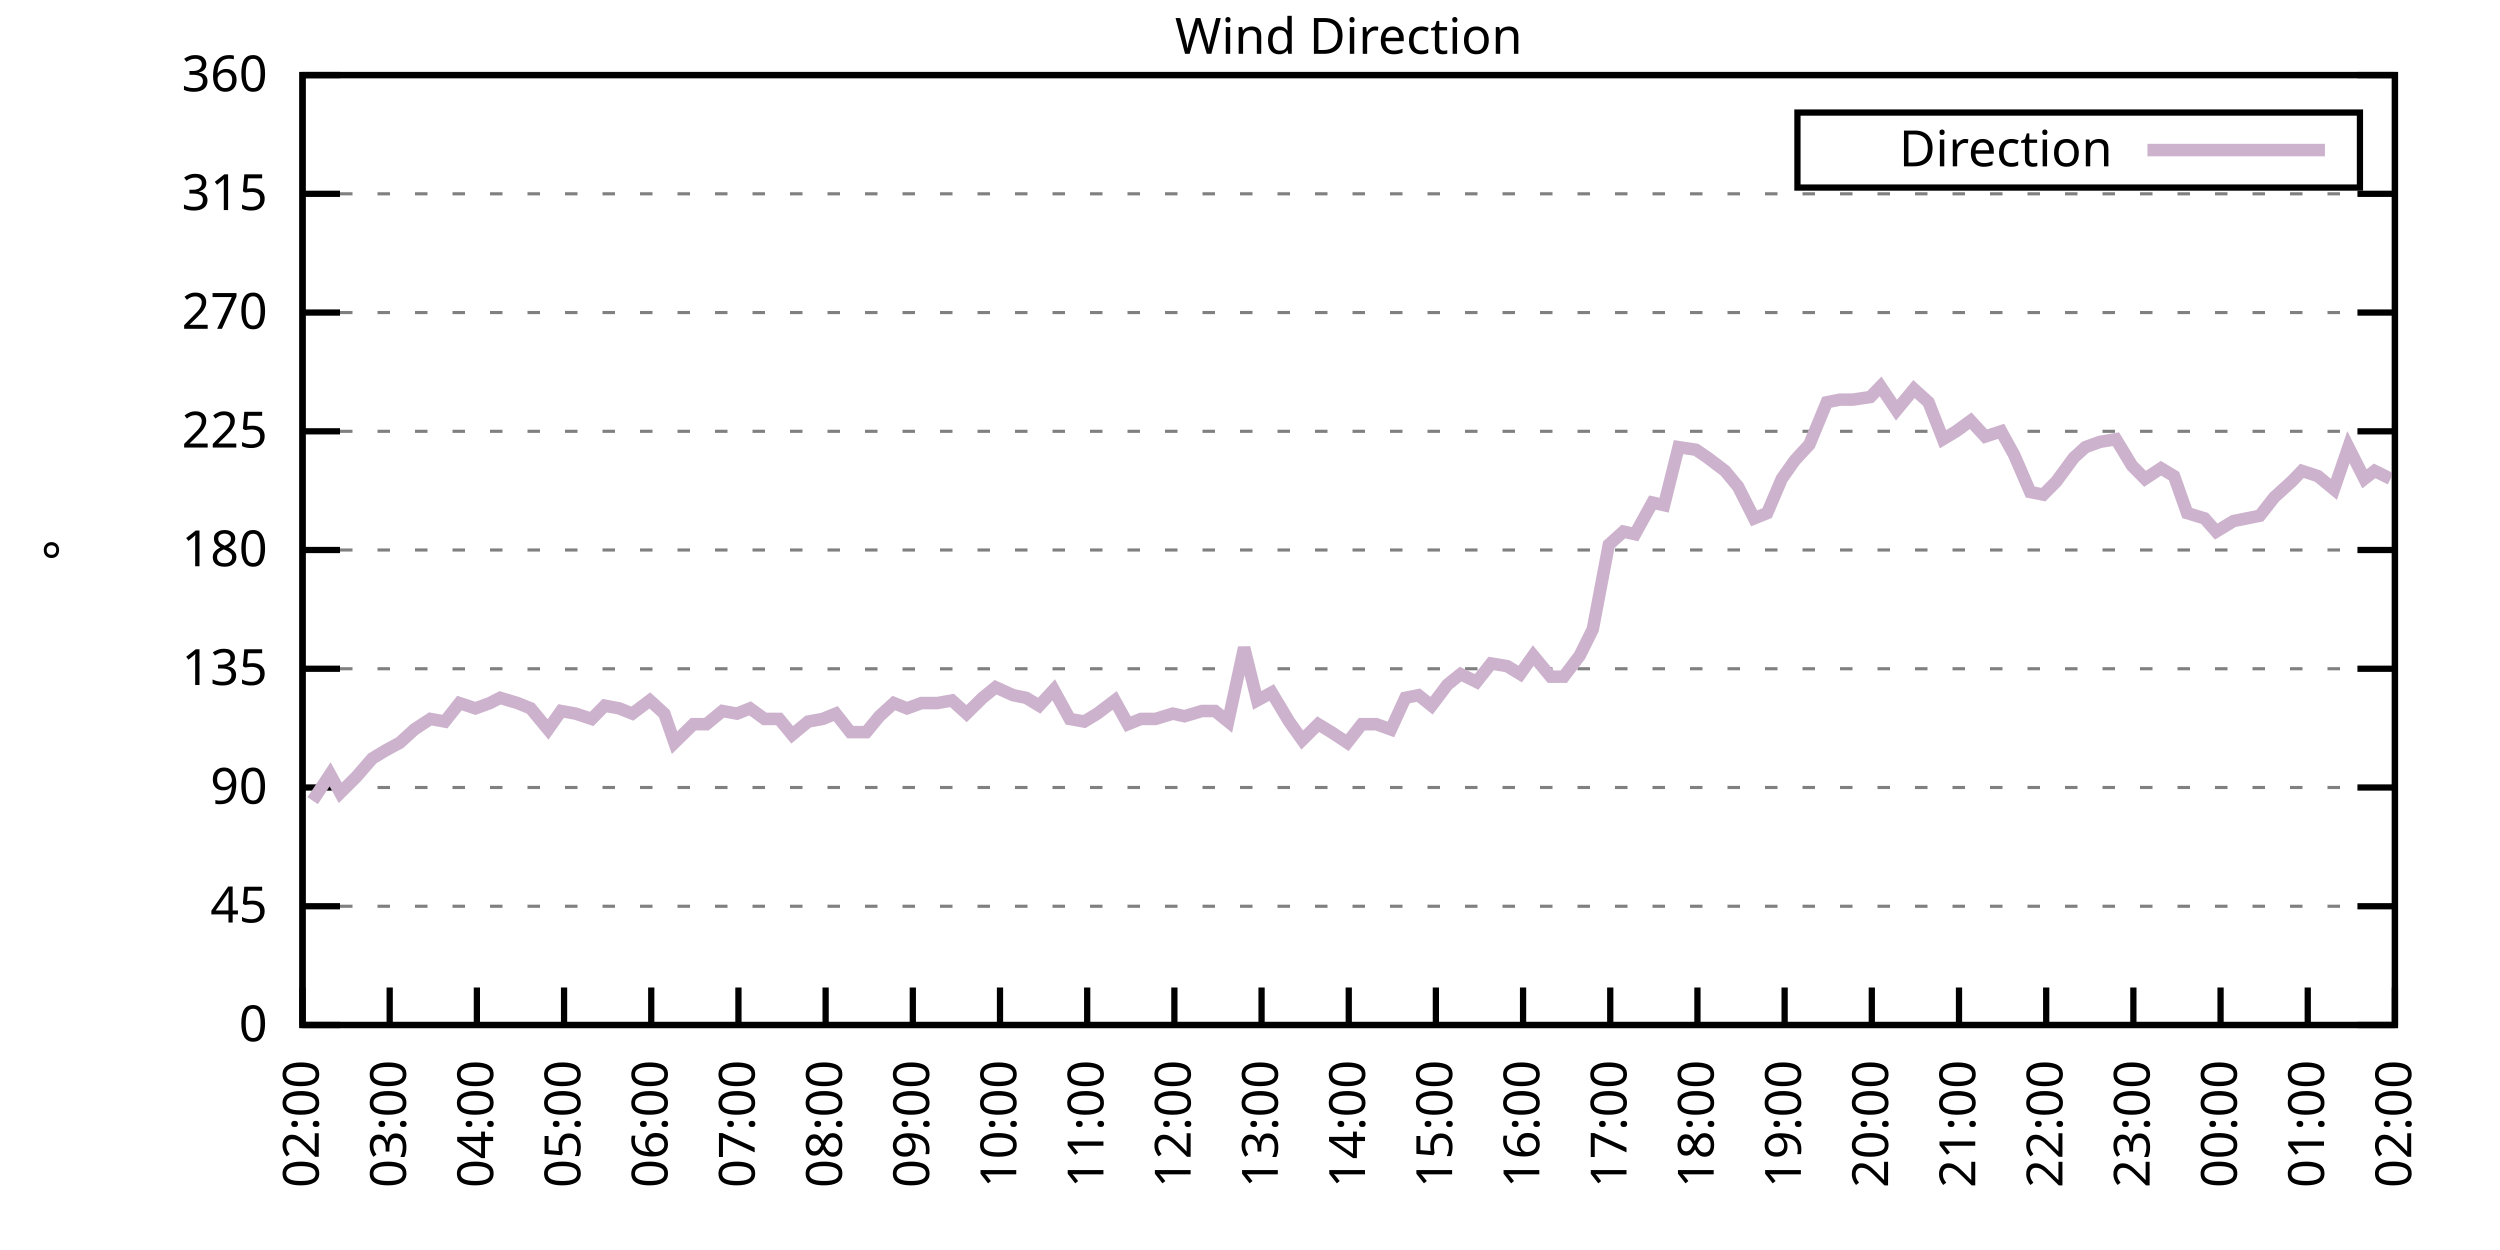
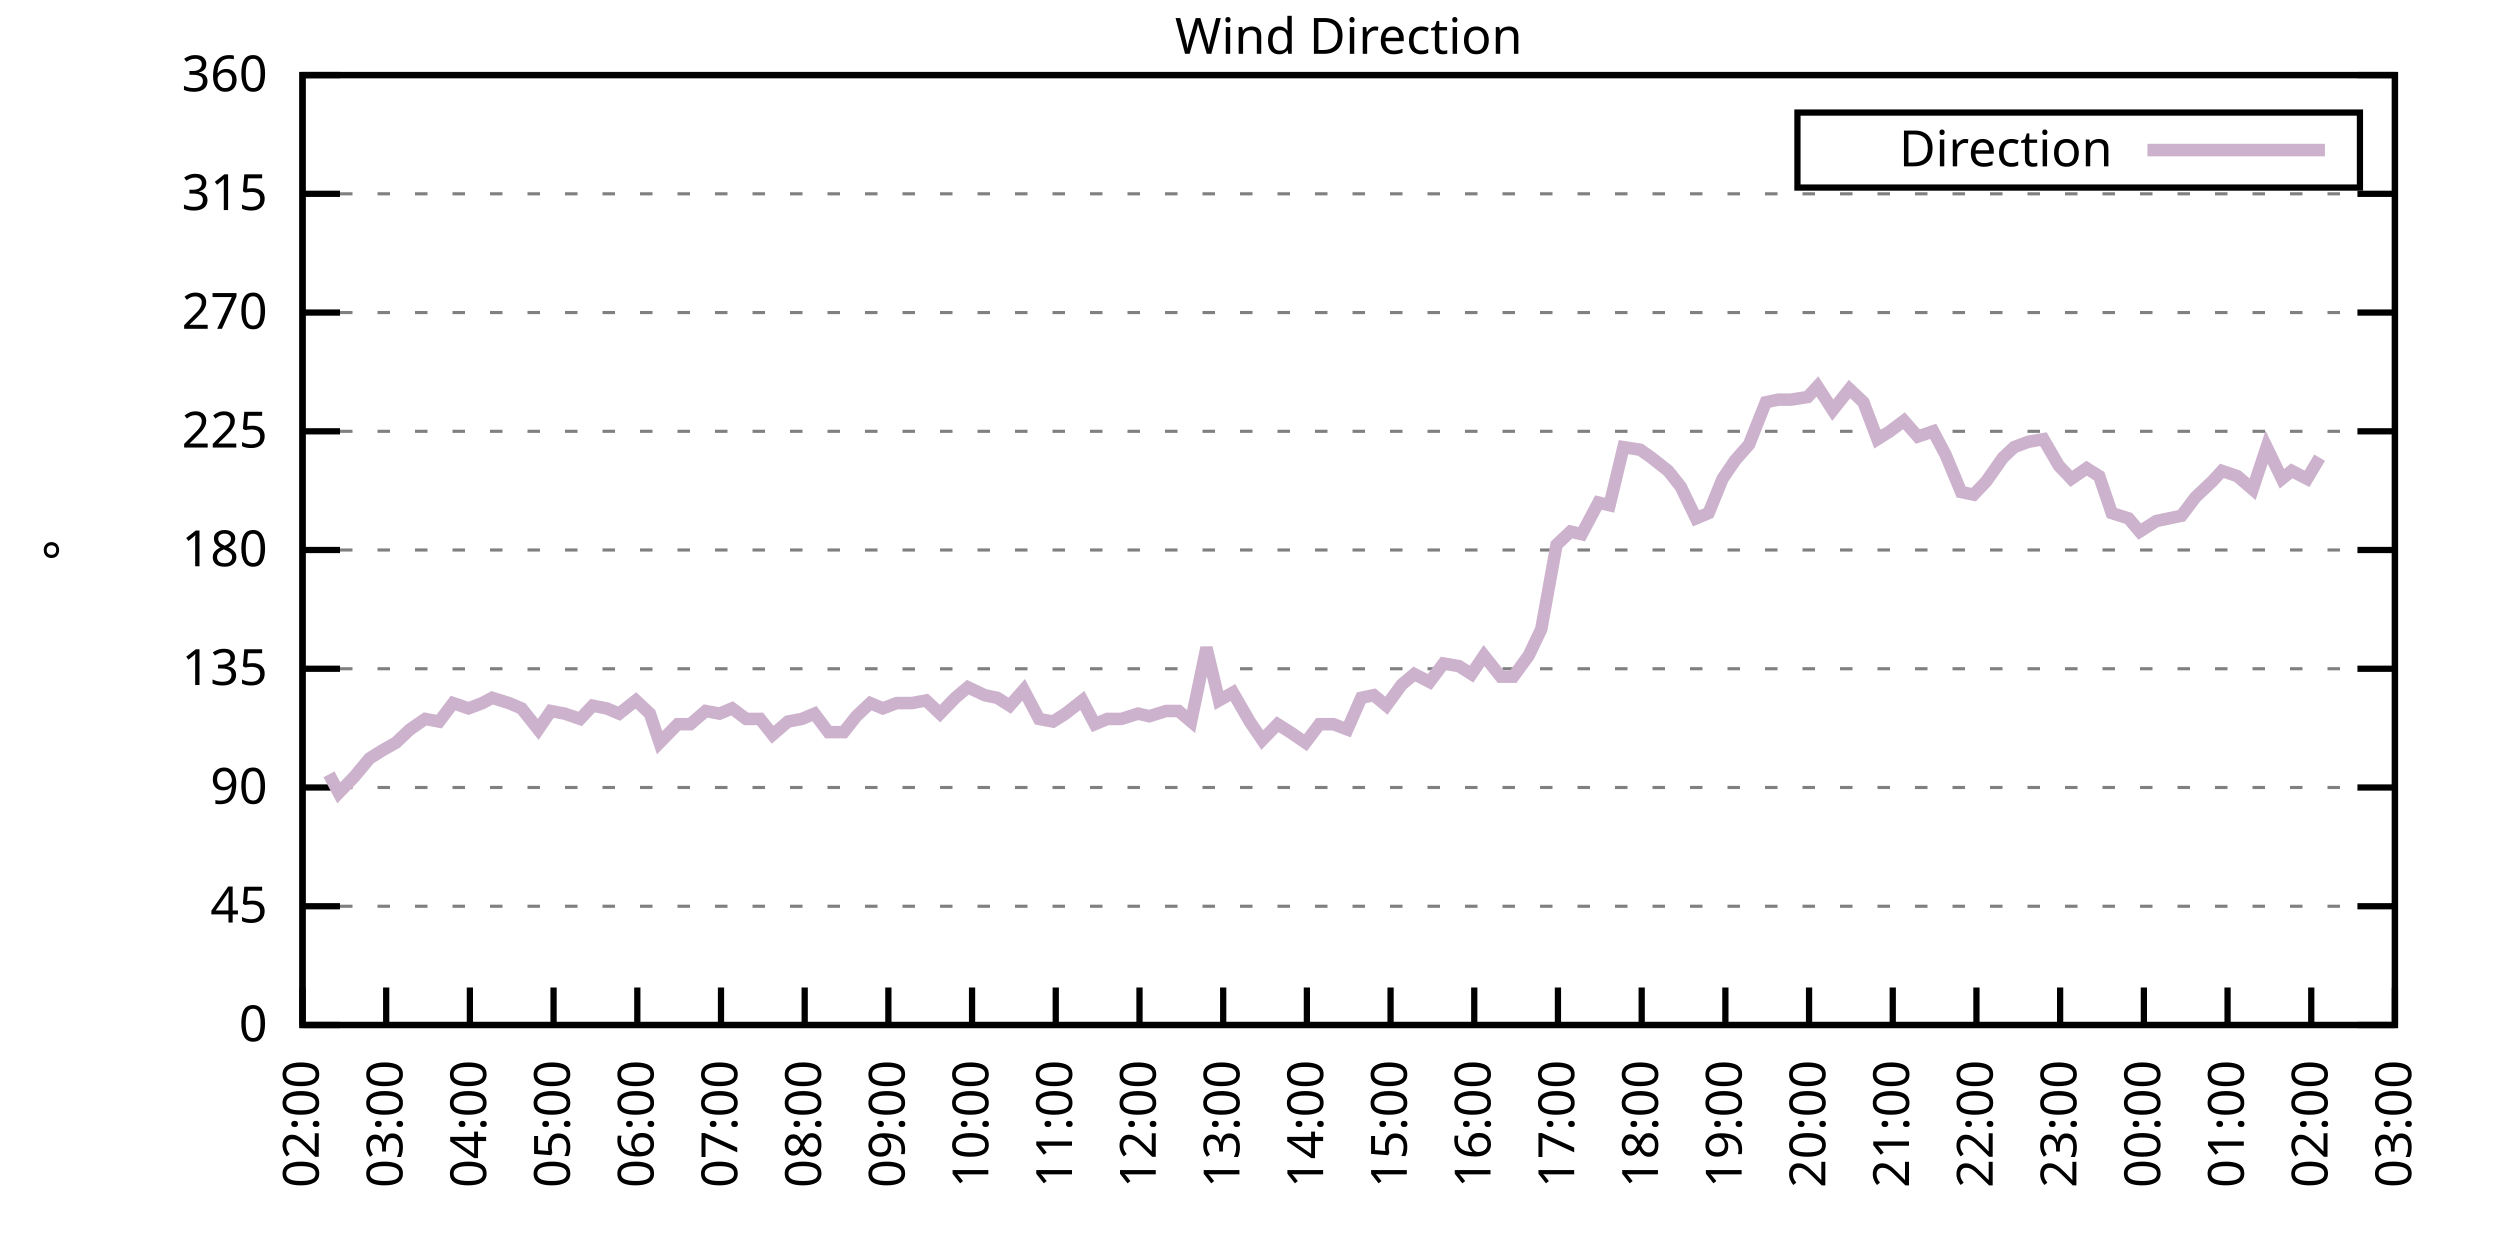
<svg xmlns="http://www.w3.org/2000/svg" xmlns:xlink="http://www.w3.org/1999/xlink" width="400" height="200" viewBox="0 0 400 200">
  <g id="gnuplot_canvas">
    <rect x="0" y="0" width="400" height="200" fill="none" />
    <defs>
      <circle id="gpDot" r="0.5" stroke-width="0.5" stroke="currentColor" />
      <path id="gpPt0" stroke-width="0.333" stroke="currentColor" d="M-1,0 h2 M0,-1 v2" />
      <path id="gpPt1" stroke-width="0.333" stroke="currentColor" d="M-1,-1 L1,1 M1,-1 L-1,1" />
      <path id="gpPt2" stroke-width="0.333" stroke="currentColor" d="M-1,0 L1,0 M0,-1 L0,1 M-1,-1 L1,1 M-1,1 L1,-1" />
      <rect id="gpPt3" stroke-width="0.333" stroke="currentColor" x="-1" y="-1" width="2" height="2" />
      <rect id="gpPt4" stroke-width="0.333" stroke="currentColor" fill="currentColor" x="-1" y="-1" width="2" height="2" />
      <circle id="gpPt5" stroke-width="0.333" stroke="currentColor" cx="0" cy="0" r="1" />
      <use xlink:href="#gpPt5" id="gpPt6" fill="currentColor" stroke="none" />
      <path id="gpPt7" stroke-width="0.333" stroke="currentColor" d="M0,-1.33 L-1.33,0.67 L1.33,0.67 z" />
      <use xlink:href="#gpPt7" id="gpPt8" fill="currentColor" stroke="none" />
      <use xlink:href="#gpPt7" id="gpPt9" stroke="currentColor" transform="rotate(180)" />
      <use xlink:href="#gpPt9" id="gpPt10" fill="currentColor" stroke="none" />
      <use xlink:href="#gpPt3" id="gpPt11" stroke="currentColor" transform="rotate(45)" />
      <use xlink:href="#gpPt11" id="gpPt12" fill="currentColor" stroke="none" />
      <path id="gpPt13" stroke-width="0.333" stroke="currentColor" d="M0,1.330 L1.265,0.411 L0.782,-1.067 L-0.782,-1.076 L-1.265,0.411 z" />
      <use xlink:href="#gpPt13" id="gpPt14" fill="currentColor" stroke="none" />
      <filter id="textbox" filterUnits="objectBoundingBox" x="0" y="0" height="1" width="1">
        <feFlood flood-color="white" flood-opacity="1" result="bgnd" />
        <feComposite in="SourceGraphic" in2="bgnd" operator="atop" />
      </filter>
      <filter id="greybox" filterUnits="objectBoundingBox" x="0" y="0" height="1" width="1">
        <feFlood flood-color="lightgrey" flood-opacity="1" result="grey" />
        <feComposite in="SourceGraphic" in2="grey" operator="atop" />
      </filter>
    </defs>
    <g fill="none" color="white" stroke="currentColor" stroke-width="1.00" stroke-linecap="butt" stroke-linejoin="miter">
</g>
    <g fill="none" color="black" stroke="currentColor" stroke-width="1.00" stroke-linecap="butt" stroke-linejoin="miter">
      <g stroke="none" shape-rendering="crispEdges">
        <polygon fill="rgb(255, 255, 255)" points="48.40,164.00 383.18,164.00 383.18,12.02 48.40,12.02 " />
      </g>
    </g>
    <g fill="none" color="black" stroke="currentColor" stroke-width="1.00" stroke-linecap="butt" stroke-linejoin="miter">
</g>
    <g fill="none" color="black" stroke="black" stroke-width="0.50" stroke-linecap="butt" stroke-linejoin="miter">
</g>
    <g fill="none" color="gray" stroke="currentColor" stroke-width="0.50" stroke-linecap="butt" stroke-linejoin="miter">
      <path stroke="gray" stroke-dasharray="2,4" class="gridline" d="M48.40,164.00 L383.19,164.00  " />
    </g>
    <g fill="none" color="gray" stroke="gray" stroke-width="1.00" stroke-linecap="butt" stroke-linejoin="miter">
</g>
    <g fill="none" color="black" stroke="currentColor" stroke-width="1.00" stroke-linecap="butt" stroke-linejoin="miter">
      <path stroke="black" d="M48.40,164.00 L54.40,164.00 M383.19,164.00 L377.19,164.00  " />
      <g transform="translate(42.80,166.60)" stroke="none" fill="black" font-family="Sans" font-size="8.00" text-anchor="end">
        <text>
          <tspan font-family="Sans"> 0</tspan>
        </text>
      </g>
    </g>
    <g fill="none" color="black" stroke="currentColor" stroke-width="1.00" stroke-linecap="butt" stroke-linejoin="miter">
</g>
    <g fill="none" color="black" stroke="black" stroke-width="0.50" stroke-linecap="butt" stroke-linejoin="miter">
</g>
    <g fill="none" color="gray" stroke="currentColor" stroke-width="0.50" stroke-linecap="butt" stroke-linejoin="miter">
      <path stroke="gray" stroke-dasharray="2,4" class="gridline" d="M48.40,145.00 L383.19,145.00  " />
    </g>
    <g fill="none" color="gray" stroke="gray" stroke-width="1.00" stroke-linecap="butt" stroke-linejoin="miter">
</g>
    <g fill="none" color="black" stroke="currentColor" stroke-width="1.00" stroke-linecap="butt" stroke-linejoin="miter">
      <path stroke="black" d="M48.40,145.00 L54.40,145.00 M383.19,145.00 L377.19,145.00  " />
      <g transform="translate(42.80,147.60)" stroke="none" fill="black" font-family="Sans" font-size="8.00" text-anchor="end">
        <text>
          <tspan font-family="Sans"> 45</tspan>
        </text>
      </g>
    </g>
    <g fill="none" color="black" stroke="currentColor" stroke-width="1.00" stroke-linecap="butt" stroke-linejoin="miter">
</g>
    <g fill="none" color="black" stroke="black" stroke-width="0.50" stroke-linecap="butt" stroke-linejoin="miter">
</g>
    <g fill="none" color="gray" stroke="currentColor" stroke-width="0.50" stroke-linecap="butt" stroke-linejoin="miter">
      <path stroke="gray" stroke-dasharray="2,4" class="gridline" d="M48.40,126.00 L383.19,126.00  " />
    </g>
    <g fill="none" color="gray" stroke="gray" stroke-width="1.00" stroke-linecap="butt" stroke-linejoin="miter">
</g>
    <g fill="none" color="black" stroke="currentColor" stroke-width="1.00" stroke-linecap="butt" stroke-linejoin="miter">
      <path stroke="black" d="M48.40,126.00 L54.40,126.00 M383.19,126.00 L377.19,126.00  " />
      <g transform="translate(42.80,128.60)" stroke="none" fill="black" font-family="Sans" font-size="8.00" text-anchor="end">
        <text>
          <tspan font-family="Sans"> 90</tspan>
        </text>
      </g>
    </g>
    <g fill="none" color="black" stroke="currentColor" stroke-width="1.00" stroke-linecap="butt" stroke-linejoin="miter">
</g>
    <g fill="none" color="black" stroke="black" stroke-width="0.50" stroke-linecap="butt" stroke-linejoin="miter">
</g>
    <g fill="none" color="gray" stroke="currentColor" stroke-width="0.50" stroke-linecap="butt" stroke-linejoin="miter">
      <path stroke="gray" stroke-dasharray="2,4" class="gridline" d="M48.40,107.00 L383.19,107.00  " />
    </g>
    <g fill="none" color="gray" stroke="gray" stroke-width="1.00" stroke-linecap="butt" stroke-linejoin="miter">
</g>
    <g fill="none" color="black" stroke="currentColor" stroke-width="1.00" stroke-linecap="butt" stroke-linejoin="miter">
      <path stroke="black" d="M48.40,107.00 L54.40,107.00 M383.19,107.00 L377.19,107.00  " />
      <g transform="translate(42.80,109.60)" stroke="none" fill="black" font-family="Sans" font-size="8.00" text-anchor="end">
        <text>
          <tspan font-family="Sans"> 135</tspan>
        </text>
      </g>
    </g>
    <g fill="none" color="black" stroke="currentColor" stroke-width="1.00" stroke-linecap="butt" stroke-linejoin="miter">
</g>
    <g fill="none" color="black" stroke="black" stroke-width="0.50" stroke-linecap="butt" stroke-linejoin="miter">
</g>
    <g fill="none" color="gray" stroke="currentColor" stroke-width="0.50" stroke-linecap="butt" stroke-linejoin="miter">
      <path stroke="gray" stroke-dasharray="2,4" class="gridline" d="M48.40,88.00 L383.19,88.00  " />
    </g>
    <g fill="none" color="gray" stroke="gray" stroke-width="1.00" stroke-linecap="butt" stroke-linejoin="miter">
</g>
    <g fill="none" color="black" stroke="currentColor" stroke-width="1.00" stroke-linecap="butt" stroke-linejoin="miter">
      <path stroke="black" d="M48.40,88.00 L54.40,88.00 M383.19,88.00 L377.19,88.00  " />
      <g transform="translate(42.80,90.60)" stroke="none" fill="black" font-family="Sans" font-size="8.00" text-anchor="end">
        <text>
          <tspan font-family="Sans"> 180</tspan>
        </text>
      </g>
    </g>
    <g fill="none" color="black" stroke="currentColor" stroke-width="1.00" stroke-linecap="butt" stroke-linejoin="miter">
</g>
    <g fill="none" color="black" stroke="black" stroke-width="0.50" stroke-linecap="butt" stroke-linejoin="miter">
</g>
    <g fill="none" color="gray" stroke="currentColor" stroke-width="0.50" stroke-linecap="butt" stroke-linejoin="miter">
      <path stroke="gray" stroke-dasharray="2,4" class="gridline" d="M48.40,69.01 L383.19,69.01  " />
    </g>
    <g fill="none" color="gray" stroke="gray" stroke-width="1.00" stroke-linecap="butt" stroke-linejoin="miter">
</g>
    <g fill="none" color="black" stroke="currentColor" stroke-width="1.00" stroke-linecap="butt" stroke-linejoin="miter">
      <path stroke="black" d="M48.40,69.01 L54.40,69.01 M383.19,69.01 L377.19,69.01  " />
      <g transform="translate(42.80,71.61)" stroke="none" fill="black" font-family="Sans" font-size="8.00" text-anchor="end">
        <text>
          <tspan font-family="Sans"> 225</tspan>
        </text>
      </g>
    </g>
    <g fill="none" color="black" stroke="currentColor" stroke-width="1.00" stroke-linecap="butt" stroke-linejoin="miter">
</g>
    <g fill="none" color="black" stroke="black" stroke-width="0.50" stroke-linecap="butt" stroke-linejoin="miter">
</g>
    <g fill="none" color="gray" stroke="currentColor" stroke-width="0.50" stroke-linecap="butt" stroke-linejoin="miter">
      <path stroke="gray" stroke-dasharray="2,4" class="gridline" d="M48.40,50.01 L383.19,50.01  " />
    </g>
    <g fill="none" color="gray" stroke="gray" stroke-width="1.00" stroke-linecap="butt" stroke-linejoin="miter">
</g>
    <g fill="none" color="black" stroke="currentColor" stroke-width="1.00" stroke-linecap="butt" stroke-linejoin="miter">
      <path stroke="black" d="M48.40,50.01 L54.40,50.01 M383.19,50.01 L377.19,50.01  " />
      <g transform="translate(42.80,52.61)" stroke="none" fill="black" font-family="Sans" font-size="8.00" text-anchor="end">
        <text>
          <tspan font-family="Sans"> 270</tspan>
        </text>
      </g>
    </g>
    <g fill="none" color="black" stroke="currentColor" stroke-width="1.00" stroke-linecap="butt" stroke-linejoin="miter">
</g>
    <g fill="none" color="black" stroke="black" stroke-width="0.50" stroke-linecap="butt" stroke-linejoin="miter">
</g>
    <g fill="none" color="gray" stroke="currentColor" stroke-width="0.50" stroke-linecap="butt" stroke-linejoin="miter">
      <path stroke="gray" stroke-dasharray="2,4" class="gridline" d="M48.40,31.01 L383.19,31.01  " />
    </g>
    <g fill="none" color="gray" stroke="gray" stroke-width="1.00" stroke-linecap="butt" stroke-linejoin="miter">
</g>
    <g fill="none" color="black" stroke="currentColor" stroke-width="1.00" stroke-linecap="butt" stroke-linejoin="miter">
      <path stroke="black" d="M48.40,31.01 L54.40,31.01 M383.19,31.01 L377.19,31.01  " />
      <g transform="translate(42.80,33.61)" stroke="none" fill="black" font-family="Sans" font-size="8.00" text-anchor="end">
        <text>
          <tspan font-family="Sans"> 315</tspan>
        </text>
      </g>
    </g>
    <g fill="none" color="black" stroke="currentColor" stroke-width="1.00" stroke-linecap="butt" stroke-linejoin="miter">
</g>
    <g fill="none" color="black" stroke="black" stroke-width="0.50" stroke-linecap="butt" stroke-linejoin="miter">
</g>
    <g fill="none" color="gray" stroke="currentColor" stroke-width="0.50" stroke-linecap="butt" stroke-linejoin="miter">
      <path stroke="gray" stroke-dasharray="2,4" class="gridline" d="M48.40,12.01 L383.19,12.01  " />
    </g>
    <g fill="none" color="gray" stroke="gray" stroke-width="1.00" stroke-linecap="butt" stroke-linejoin="miter">
</g>
    <g fill="none" color="black" stroke="currentColor" stroke-width="1.00" stroke-linecap="butt" stroke-linejoin="miter">
      <path stroke="black" d="M48.40,12.01 L54.40,12.01 M383.19,12.01 L377.19,12.01  " />
      <g transform="translate(42.80,14.61)" stroke="none" fill="black" font-family="Sans" font-size="8.00" text-anchor="end">
        <text>
          <tspan font-family="Sans"> 360</tspan>
        </text>
      </g>
    </g>
    <g fill="none" color="black" stroke="currentColor" stroke-width="1.00" stroke-linecap="butt" stroke-linejoin="miter">
      <path stroke="black" d="M48.40,164.00 L48.40,158.00  " />
      <g transform="translate(51.00,169.60) rotate(270.00)" stroke="none" fill="black" font-family="Sans" font-size="8.00" text-anchor="end">
        <text>
          <tspan font-family="Sans">02:00</tspan>
        </text>
      </g>
    </g>
    <g fill="none" color="black" stroke="currentColor" stroke-width="1.00" stroke-linecap="butt" stroke-linejoin="miter">
-       <path stroke="black" d="M62.35,164.00 L62.35,158.00  " />
-       <g transform="translate(64.95,169.60) rotate(270.00)" stroke="none" fill="black" font-family="Sans" font-size="8.00" text-anchor="end">
+       <path stroke="black" d="M61.79,164.00 L61.79,158.00  " />
+       <g transform="translate(64.39,169.60) rotate(270.00)" stroke="none" fill="black" font-family="Sans" font-size="8.00" text-anchor="end">
        <text>
          <tspan font-family="Sans">03:00</tspan>
        </text>
      </g>
    </g>
    <g fill="none" color="black" stroke="currentColor" stroke-width="1.00" stroke-linecap="butt" stroke-linejoin="miter">
-       <path stroke="black" d="M76.30,164.00 L76.30,158.00  " />
-       <g transform="translate(78.90,169.60) rotate(270.00)" stroke="none" fill="black" font-family="Sans" font-size="8.00" text-anchor="end">
+       <path stroke="black" d="M75.18,164.00 L75.18,158.00  " />
+       <g transform="translate(77.78,169.60) rotate(270.00)" stroke="none" fill="black" font-family="Sans" font-size="8.00" text-anchor="end">
        <text>
          <tspan font-family="Sans">04:00</tspan>
        </text>
      </g>
    </g>
    <g fill="none" color="black" stroke="currentColor" stroke-width="1.00" stroke-linecap="butt" stroke-linejoin="miter">
-       <path stroke="black" d="M90.25,164.00 L90.25,158.00  " />
-       <g transform="translate(92.85,169.60) rotate(270.00)" stroke="none" fill="black" font-family="Sans" font-size="8.00" text-anchor="end">
+       <path stroke="black" d="M88.57,164.00 L88.57,158.00  " />
+       <g transform="translate(91.17,169.60) rotate(270.00)" stroke="none" fill="black" font-family="Sans" font-size="8.00" text-anchor="end">
        <text>
          <tspan font-family="Sans">05:00</tspan>
        </text>
      </g>
    </g>
    <g fill="none" color="black" stroke="currentColor" stroke-width="1.00" stroke-linecap="butt" stroke-linejoin="miter">
-       <path stroke="black" d="M104.20,164.00 L104.20,158.00  " />
-       <g transform="translate(106.80,169.60) rotate(270.00)" stroke="none" fill="black" font-family="Sans" font-size="8.00" text-anchor="end">
+       <path stroke="black" d="M101.97,164.00 L101.97,158.00  " />
+       <g transform="translate(104.57,169.60) rotate(270.00)" stroke="none" fill="black" font-family="Sans" font-size="8.00" text-anchor="end">
        <text>
          <tspan font-family="Sans">06:00</tspan>
        </text>
      </g>
    </g>
    <g fill="none" color="black" stroke="currentColor" stroke-width="1.00" stroke-linecap="butt" stroke-linejoin="miter">
-       <path stroke="black" d="M118.15,164.00 L118.15,158.00  " />
-       <g transform="translate(120.75,169.60) rotate(270.00)" stroke="none" fill="black" font-family="Sans" font-size="8.00" text-anchor="end">
+       <path stroke="black" d="M115.36,164.00 L115.36,158.00  " />
+       <g transform="translate(117.96,169.60) rotate(270.00)" stroke="none" fill="black" font-family="Sans" font-size="8.00" text-anchor="end">
        <text>
          <tspan font-family="Sans">07:00</tspan>
        </text>
      </g>
    </g>
    <g fill="none" color="black" stroke="currentColor" stroke-width="1.00" stroke-linecap="butt" stroke-linejoin="miter">
-       <path stroke="black" d="M132.10,164.00 L132.10,158.00  " />
-       <g transform="translate(134.70,169.60) rotate(270.00)" stroke="none" fill="black" font-family="Sans" font-size="8.00" text-anchor="end">
+       <path stroke="black" d="M128.75,164.00 L128.75,158.00  " />
+       <g transform="translate(131.35,169.60) rotate(270.00)" stroke="none" fill="black" font-family="Sans" font-size="8.00" text-anchor="end">
        <text>
          <tspan font-family="Sans">08:00</tspan>
        </text>
      </g>
    </g>
    <g fill="none" color="black" stroke="currentColor" stroke-width="1.00" stroke-linecap="butt" stroke-linejoin="miter">
-       <path stroke="black" d="M146.05,164.00 L146.05,158.00  " />
-       <g transform="translate(148.65,169.60) rotate(270.00)" stroke="none" fill="black" font-family="Sans" font-size="8.00" text-anchor="end">
+       <path stroke="black" d="M142.14,164.00 L142.14,158.00  " />
+       <g transform="translate(144.74,169.60) rotate(270.00)" stroke="none" fill="black" font-family="Sans" font-size="8.00" text-anchor="end">
        <text>
          <tspan font-family="Sans">09:00</tspan>
        </text>
      </g>
    </g>
    <g fill="none" color="black" stroke="currentColor" stroke-width="1.00" stroke-linecap="butt" stroke-linejoin="miter">
-       <path stroke="black" d="M160.00,164.00 L160.00,158.00  " />
-       <g transform="translate(162.60,169.60) rotate(270.00)" stroke="none" fill="black" font-family="Sans" font-size="8.00" text-anchor="end">
+       <path stroke="black" d="M155.53,164.00 L155.53,158.00  " />
+       <g transform="translate(158.13,169.60) rotate(270.00)" stroke="none" fill="black" font-family="Sans" font-size="8.00" text-anchor="end">
        <text>
          <tspan font-family="Sans">10:00</tspan>
        </text>
      </g>
    </g>
    <g fill="none" color="black" stroke="currentColor" stroke-width="1.00" stroke-linecap="butt" stroke-linejoin="miter">
-       <path stroke="black" d="M173.95,164.00 L173.95,158.00  " />
-       <g transform="translate(176.55,169.60) rotate(270.00)" stroke="none" fill="black" font-family="Sans" font-size="8.00" text-anchor="end">
+       <path stroke="black" d="M168.92,164.00 L168.92,158.00  " />
+       <g transform="translate(171.52,169.60) rotate(270.00)" stroke="none" fill="black" font-family="Sans" font-size="8.00" text-anchor="end">
        <text>
          <tspan font-family="Sans">11:00</tspan>
        </text>
      </g>
    </g>
    <g fill="none" color="black" stroke="currentColor" stroke-width="1.00" stroke-linecap="butt" stroke-linejoin="miter">
-       <path stroke="black" d="M187.90,164.00 L187.90,158.00  " />
-       <g transform="translate(190.50,169.60) rotate(270.00)" stroke="none" fill="black" font-family="Sans" font-size="8.00" text-anchor="end">
+       <path stroke="black" d="M182.32,164.00 L182.32,158.00  " />
+       <g transform="translate(184.92,169.60) rotate(270.00)" stroke="none" fill="black" font-family="Sans" font-size="8.00" text-anchor="end">
        <text>
          <tspan font-family="Sans">12:00</tspan>
        </text>
      </g>
    </g>
    <g fill="none" color="black" stroke="currentColor" stroke-width="1.00" stroke-linecap="butt" stroke-linejoin="miter">
-       <path stroke="black" d="M201.85,164.00 L201.85,158.00  " />
-       <g transform="translate(204.45,169.60) rotate(270.00)" stroke="none" fill="black" font-family="Sans" font-size="8.00" text-anchor="end">
+       <path stroke="black" d="M195.71,164.00 L195.71,158.00  " />
+       <g transform="translate(198.31,169.60) rotate(270.00)" stroke="none" fill="black" font-family="Sans" font-size="8.00" text-anchor="end">
        <text>
          <tspan font-family="Sans">13:00</tspan>
        </text>
      </g>
    </g>
    <g fill="none" color="black" stroke="currentColor" stroke-width="1.00" stroke-linecap="butt" stroke-linejoin="miter">
-       <path stroke="black" d="M215.80,164.00 L215.80,158.00  " />
-       <g transform="translate(218.40,169.60) rotate(270.00)" stroke="none" fill="black" font-family="Sans" font-size="8.00" text-anchor="end">
+       <path stroke="black" d="M209.10,164.00 L209.10,158.00  " />
+       <g transform="translate(211.70,169.60) rotate(270.00)" stroke="none" fill="black" font-family="Sans" font-size="8.00" text-anchor="end">
        <text>
          <tspan font-family="Sans">14:00</tspan>
        </text>
      </g>
    </g>
    <g fill="none" color="black" stroke="currentColor" stroke-width="1.00" stroke-linecap="butt" stroke-linejoin="miter">
-       <path stroke="black" d="M229.74,164.00 L229.74,158.00  " />
-       <g transform="translate(232.34,169.60) rotate(270.00)" stroke="none" fill="black" font-family="Sans" font-size="8.00" text-anchor="end">
+       <path stroke="black" d="M222.49,164.00 L222.49,158.00  " />
+       <g transform="translate(225.09,169.60) rotate(270.00)" stroke="none" fill="black" font-family="Sans" font-size="8.00" text-anchor="end">
        <text>
          <tspan font-family="Sans">15:00</tspan>
        </text>
      </g>
    </g>
    <g fill="none" color="black" stroke="currentColor" stroke-width="1.00" stroke-linecap="butt" stroke-linejoin="miter">
-       <path stroke="black" d="M243.69,164.00 L243.69,158.00  " />
-       <g transform="translate(246.29,169.60) rotate(270.00)" stroke="none" fill="black" font-family="Sans" font-size="8.00" text-anchor="end">
+       <path stroke="black" d="M235.88,164.00 L235.88,158.00  " />
+       <g transform="translate(238.48,169.60) rotate(270.00)" stroke="none" fill="black" font-family="Sans" font-size="8.00" text-anchor="end">
        <text>
          <tspan font-family="Sans">16:00</tspan>
        </text>
      </g>
    </g>
    <g fill="none" color="black" stroke="currentColor" stroke-width="1.00" stroke-linecap="butt" stroke-linejoin="miter">
-       <path stroke="black" d="M257.64,164.00 L257.64,158.00  " />
-       <g transform="translate(260.24,169.60) rotate(270.00)" stroke="none" fill="black" font-family="Sans" font-size="8.00" text-anchor="end">
+       <path stroke="black" d="M249.27,164.00 L249.27,158.00  " />
+       <g transform="translate(251.87,169.60) rotate(270.00)" stroke="none" fill="black" font-family="Sans" font-size="8.00" text-anchor="end">
        <text>
          <tspan font-family="Sans">17:00</tspan>
        </text>
      </g>
    </g>
    <g fill="none" color="black" stroke="currentColor" stroke-width="1.00" stroke-linecap="butt" stroke-linejoin="miter">
-       <path stroke="black" d="M271.59,164.00 L271.59,158.00  " />
-       <g transform="translate(274.19,169.60) rotate(270.00)" stroke="none" fill="black" font-family="Sans" font-size="8.00" text-anchor="end">
+       <path stroke="black" d="M262.67,164.00 L262.67,158.00  " />
+       <g transform="translate(265.27,169.60) rotate(270.00)" stroke="none" fill="black" font-family="Sans" font-size="8.00" text-anchor="end">
        <text>
          <tspan font-family="Sans">18:00</tspan>
        </text>
      </g>
    </g>
    <g fill="none" color="black" stroke="currentColor" stroke-width="1.00" stroke-linecap="butt" stroke-linejoin="miter">
-       <path stroke="black" d="M285.54,164.00 L285.54,158.00  " />
-       <g transform="translate(288.14,169.60) rotate(270.00)" stroke="none" fill="black" font-family="Sans" font-size="8.00" text-anchor="end">
+       <path stroke="black" d="M276.06,164.00 L276.06,158.00  " />
+       <g transform="translate(278.66,169.60) rotate(270.00)" stroke="none" fill="black" font-family="Sans" font-size="8.00" text-anchor="end">
        <text>
          <tspan font-family="Sans">19:00</tspan>
        </text>
      </g>
    </g>
    <g fill="none" color="black" stroke="currentColor" stroke-width="1.00" stroke-linecap="butt" stroke-linejoin="miter">
-       <path stroke="black" d="M299.49,164.00 L299.49,158.00  " />
-       <g transform="translate(302.09,169.60) rotate(270.00)" stroke="none" fill="black" font-family="Sans" font-size="8.00" text-anchor="end">
+       <path stroke="black" d="M289.45,164.00 L289.45,158.00  " />
+       <g transform="translate(292.05,169.60) rotate(270.00)" stroke="none" fill="black" font-family="Sans" font-size="8.00" text-anchor="end">
        <text>
          <tspan font-family="Sans">20:00</tspan>
        </text>
      </g>
    </g>
    <g fill="none" color="black" stroke="currentColor" stroke-width="1.00" stroke-linecap="butt" stroke-linejoin="miter">
-       <path stroke="black" d="M313.44,164.00 L313.44,158.00  " />
-       <g transform="translate(316.04,169.60) rotate(270.00)" stroke="none" fill="black" font-family="Sans" font-size="8.00" text-anchor="end">
+       <path stroke="black" d="M302.84,164.00 L302.84,158.00  " />
+       <g transform="translate(305.44,169.60) rotate(270.00)" stroke="none" fill="black" font-family="Sans" font-size="8.00" text-anchor="end">
        <text>
          <tspan font-family="Sans">21:00</tspan>
        </text>
      </g>
    </g>
    <g fill="none" color="black" stroke="currentColor" stroke-width="1.00" stroke-linecap="butt" stroke-linejoin="miter">
-       <path stroke="black" d="M327.39,164.00 L327.39,158.00  " />
-       <g transform="translate(329.99,169.60) rotate(270.00)" stroke="none" fill="black" font-family="Sans" font-size="8.00" text-anchor="end">
+       <path stroke="black" d="M316.23,164.00 L316.23,158.00  " />
+       <g transform="translate(318.83,169.60) rotate(270.00)" stroke="none" fill="black" font-family="Sans" font-size="8.00" text-anchor="end">
        <text>
          <tspan font-family="Sans">22:00</tspan>
        </text>
      </g>
    </g>
    <g fill="none" color="black" stroke="currentColor" stroke-width="1.00" stroke-linecap="butt" stroke-linejoin="miter">
-       <path stroke="black" d="M341.34,164.00 L341.34,158.00  " />
-       <g transform="translate(343.94,169.60) rotate(270.00)" stroke="none" fill="black" font-family="Sans" font-size="8.00" text-anchor="end">
+       <path stroke="black" d="M329.62,164.00 L329.62,158.00  " />
+       <g transform="translate(332.22,169.60) rotate(270.00)" stroke="none" fill="black" font-family="Sans" font-size="8.00" text-anchor="end">
        <text>
          <tspan font-family="Sans">23:00</tspan>
        </text>
      </g>
    </g>
    <g fill="none" color="black" stroke="currentColor" stroke-width="1.00" stroke-linecap="butt" stroke-linejoin="miter">
-       <path stroke="black" d="M355.29,164.00 L355.29,158.00  " />
-       <g transform="translate(357.89,169.60) rotate(270.00)" stroke="none" fill="black" font-family="Sans" font-size="8.00" text-anchor="end">
+       <path stroke="black" d="M343.02,164.00 L343.02,158.00  " />
+       <g transform="translate(345.62,169.60) rotate(270.00)" stroke="none" fill="black" font-family="Sans" font-size="8.00" text-anchor="end">
        <text>
          <tspan font-family="Sans">00:00</tspan>
        </text>
      </g>
    </g>
    <g fill="none" color="black" stroke="currentColor" stroke-width="1.00" stroke-linecap="butt" stroke-linejoin="miter">
-       <path stroke="black" d="M369.24,164.00 L369.24,158.00  " />
-       <g transform="translate(371.84,169.60) rotate(270.00)" stroke="none" fill="black" font-family="Sans" font-size="8.00" text-anchor="end">
+       <path stroke="black" d="M356.41,164.00 L356.41,158.00  " />
+       <g transform="translate(359.01,169.60) rotate(270.00)" stroke="none" fill="black" font-family="Sans" font-size="8.00" text-anchor="end">
        <text>
          <tspan font-family="Sans">01:00</tspan>
+         </text>
+       </g>
+     </g>
+     <g fill="none" color="black" stroke="currentColor" stroke-width="1.00" stroke-linecap="butt" stroke-linejoin="miter">
+       <path stroke="black" d="M369.80,164.00 L369.80,158.00  " />
+       <g transform="translate(372.40,169.60) rotate(270.00)" stroke="none" fill="black" font-family="Sans" font-size="8.00" text-anchor="end">
+         <text>
+           <tspan font-family="Sans">02:00</tspan>
        </text>
      </g>
    </g>
    <g fill="none" color="black" stroke="currentColor" stroke-width="1.00" stroke-linecap="butt" stroke-linejoin="miter">
      <path stroke="black" d="M383.19,164.00 L383.19,158.00  " />
      <g transform="translate(385.79,169.60) rotate(270.00)" stroke="none" fill="black" font-family="Sans" font-size="8.00" text-anchor="end">
        <text>
-           <tspan font-family="Sans">02:00</tspan>
+           <tspan font-family="Sans">03:00</tspan>
        </text>
      </g>
    </g>
    <g fill="none" color="black" stroke="currentColor" stroke-width="1.00" stroke-linecap="butt" stroke-linejoin="miter">
</g>
    <g fill="none" color="black" stroke="currentColor" stroke-width="1.00" stroke-linecap="butt" stroke-linejoin="miter">
      <path stroke="black" d="M48.40,12.01 L48.40,164.00 L383.19,164.00 L383.19,12.01 L48.40,12.01 Z  " />
    </g>
    <g fill="none" color="black" stroke="currentColor" stroke-width="1.00" stroke-linecap="butt" stroke-linejoin="miter">
</g>
    <g fill="none" color="black" stroke="currentColor" stroke-width="1.00" stroke-linecap="butt" stroke-linejoin="miter">
      <path stroke="black" d="M287.59,30.01 L287.59,18.01 L377.59,18.01 L377.59,30.01 L287.59,30.01 Z  " />
    </g>
    <g id="Wind_direction_plot_1">
      <g fill="none" color="white" stroke="black" stroke-width="2.00" stroke-linecap="butt" stroke-linejoin="miter">
</g>
      <g fill="none" color="black" stroke="currentColor" stroke-width="2.00" stroke-linecap="butt" stroke-linejoin="miter">
        <g transform="translate(337.99,26.61)" stroke="none" fill="black" font-family="Sans" font-size="8.00" text-anchor="end">
          <text>
            <tspan font-family="Sans">Direction</tspan>
          </text>
        </g>
      </g>
      <g fill="none" color="black" stroke="currentColor" stroke-width="2.00" stroke-linecap="butt" stroke-linejoin="miter">
-         <path stroke="rgb(204, 178, 204)" d="M343.59,24.01 L371.99,24.01 M50.03,128.11 L52.82,123.89 L54.44,126.85 L57.00,124.31 L59.56,121.36 L61.65,120.09   L63.98,118.83 L66.30,116.71 L68.86,115.03 L71.18,115.45 L73.51,112.49 L76.07,113.34 L78.39,112.49 L80.02,111.65   L82.81,112.49 L84.90,113.34 L87.69,116.71 L89.78,113.76 L92.11,114.18 L94.67,115.03 L96.76,112.91 L99.08,113.34   L101.18,114.18 L103.97,112.07 L106.29,114.18 L107.92,118.83 L110.94,115.87 L113.03,115.87 L115.59,113.76 L117.92,114.18   L120.01,113.34 L122.33,115.03 L124.66,115.03 L126.75,117.56 L129.31,115.45 L131.63,115.03 L133.72,114.18 L136.05,117.14   L138.61,117.14 L140.70,114.60 L143.02,112.49 L145.12,113.34 L147.44,112.49 L150.00,112.49 L152.32,112.07 L154.65,114.18   L157.21,111.65 L159.30,109.96 L162.09,111.23 L164.18,111.65 L166.27,112.91 L168.60,110.38 L171.16,115.03 L173.48,115.45   L175.57,114.18 L178.36,112.07 L180.46,115.87 L182.55,115.03 L184.87,115.03 L187.66,114.18 L189.52,114.60 L192.31,113.76   L194.41,113.76 L196.50,115.45 L199.06,103.63 L201.15,112.07 L203.47,110.80 L206.26,115.45 L208.36,118.40 L210.91,115.87   L213.01,117.14 L215.56,118.83 L217.89,115.87 L220.21,115.87 L222.54,116.71 L224.86,111.65 L226.95,111.23 L229.05,112.91   L231.60,109.54 L233.70,107.85 L236.25,109.11 L238.58,106.16 L241.14,106.58 L243.23,107.85 L245.32,104.89 L248.11,108.27   L250.20,108.27 L252.76,104.89 L254.85,100.67 L257.41,87.16 L259.74,85.05 L261.60,85.47 L264.39,80.41 L266.25,80.83   L268.57,71.54 L271.36,71.96 L273.22,73.23 L276.01,75.34 L278.10,77.87 L280.66,82.94 L282.75,82.09 L285.08,76.61   L287.17,73.65 L289.50,71.12 L292.29,64.36 L294.38,63.94 L296.47,63.94 L299.26,63.52 L300.89,61.83 L303.44,65.63   L306.23,62.25 L308.56,64.36 L310.88,70.27 L312.98,69.01 L315.30,67.32 L317.63,69.85 L320.18,69.01 L322.28,72.81   L324.83,78.72 L326.93,79.14 L329.02,77.03 L331.81,73.23 L333.67,71.54 L335.99,70.70 L338.55,70.27 L341.11,74.49   L343.20,76.61 L345.76,74.92 L347.85,76.18 L349.94,82.09 L352.73,82.94 L354.59,85.05 L357.38,83.36 L359.48,82.94   L361.57,82.52 L363.89,79.56 L366.68,77.03 L368.31,75.34 L370.87,76.18 L373.43,78.29 L375.75,71.54 L378.31,76.61   L379.94,75.34 L382.49,76.61  " />
+         <path stroke="rgb(204, 178, 204)" d="M343.59,24.01 L371.99,24.01 M52.64,123.89 L54.20,126.85 L56.66,124.31 L59.11,121.36 L61.12,120.09 L63.35,118.83   L65.59,116.71 L68.04,115.03 L70.27,115.45 L72.50,112.49 L74.96,113.34 L77.19,112.49 L78.75,111.65 L81.43,112.49   L83.44,113.34 L86.12,116.71 L88.13,113.76 L90.36,114.18 L92.82,115.03 L94.82,112.91 L97.06,113.34 L99.06,114.18   L101.74,112.07 L103.98,114.18 L105.54,118.83 L108.44,115.87 L110.45,115.87 L112.90,113.76 L115.13,114.18 L117.14,113.34   L119.38,115.03 L121.61,115.03 L123.62,117.56 L126.07,115.45 L128.30,115.03 L130.31,114.18 L132.54,117.14 L135.00,117.14   L137.01,114.60 L139.24,112.49 L141.25,113.34 L143.48,112.49 L145.94,112.49 L148.17,112.07 L150.40,114.18 L152.85,111.65   L154.86,109.96 L157.54,111.23 L159.55,111.65 L161.56,112.91 L163.79,110.38 L166.25,115.03 L168.48,115.45 L170.49,114.18   L173.17,112.07 L175.17,115.87 L177.18,115.03 L179.41,115.03 L182.09,114.18 L183.88,114.60 L186.56,113.76 L188.57,113.76   L190.57,115.45 L193.03,103.63 L195.04,112.07 L197.27,110.80 L199.95,115.45 L201.96,118.40 L204.41,115.87 L206.42,117.14   L208.88,118.83 L211.11,115.87 L213.34,115.87 L215.57,116.71 L217.80,111.65 L219.81,111.23 L221.82,112.91 L224.28,109.54   L226.29,107.85 L228.74,109.11 L230.97,106.16 L233.43,106.58 L235.44,107.85 L237.44,104.89 L240.12,108.27 L242.13,108.27   L244.59,104.89 L246.60,100.67 L249.05,87.16 L251.28,85.05 L253.07,85.47 L255.75,80.41 L257.53,80.83 L259.76,71.54   L262.44,71.96 L264.23,73.23 L266.91,75.34 L268.92,77.87 L271.37,82.94 L273.38,82.09 L275.61,76.61 L277.62,73.65   L279.85,71.12 L282.53,64.36 L284.54,63.94 L286.55,63.94 L289.23,63.52 L290.79,61.83 L293.24,65.63 L295.92,62.25   L298.15,64.36 L300.39,70.27 L302.39,69.01 L304.63,67.32 L306.86,69.85 L309.31,69.01 L311.32,72.81 L313.78,78.72   L315.79,79.14 L317.79,77.03 L320.47,73.23 L322.26,71.54 L324.49,70.70 L326.95,70.27 L329.40,74.49 L331.41,76.61   L333.86,74.92 L335.87,76.18 L337.88,82.09 L340.56,82.94 L342.35,85.05 L345.02,83.36 L347.03,82.94 L349.04,82.52   L351.27,79.56 L353.95,77.03 L355.51,75.34 L357.97,76.18 L360.42,78.29 L362.66,71.54 L365.11,76.61 L366.67,75.34   L369.13,76.61 L371.14,73.23  " />
      </g>
    </g>
    <g fill="none" color="black" stroke="currentColor" stroke-width="2.00" stroke-linecap="butt" stroke-linejoin="miter">
</g>
    <g fill="none" color="black" stroke="black" stroke-width="1.00" stroke-linecap="butt" stroke-linejoin="miter">
</g>
    <g fill="none" color="black" stroke="currentColor" stroke-width="1.00" stroke-linecap="butt" stroke-linejoin="miter">
      <path stroke="black" d="M48.40,12.01 L48.40,164.00 L383.19,164.00 L383.19,12.01 L48.40,12.01 Z  " />
      <g transform="translate(12.80,88.01) rotate(270.00)" stroke="none" fill="black" font-family="Sans" font-size="8.00" text-anchor="middle">
        <text>
          <tspan font-family="Sans">°</tspan>
        </text>
      </g>
    </g>
    <g fill="none" color="black" stroke="currentColor" stroke-width="1.00" stroke-linecap="butt" stroke-linejoin="miter">
</g>
    <g fill="none" color="black" stroke="currentColor" stroke-width="1.00" stroke-linecap="butt" stroke-linejoin="miter">
      <g transform="translate(215.79,8.61)" stroke="none" fill="black" font-family="Sans" font-size="8.00" text-anchor="middle">
        <text>
          <tspan font-family="Sans">Wind Direction</tspan>
        </text>
      </g>
    </g>
    <g fill="none" color="black" stroke="currentColor" stroke-width="1.00" stroke-linecap="butt" stroke-linejoin="miter">
</g>
  </g>
</svg>
